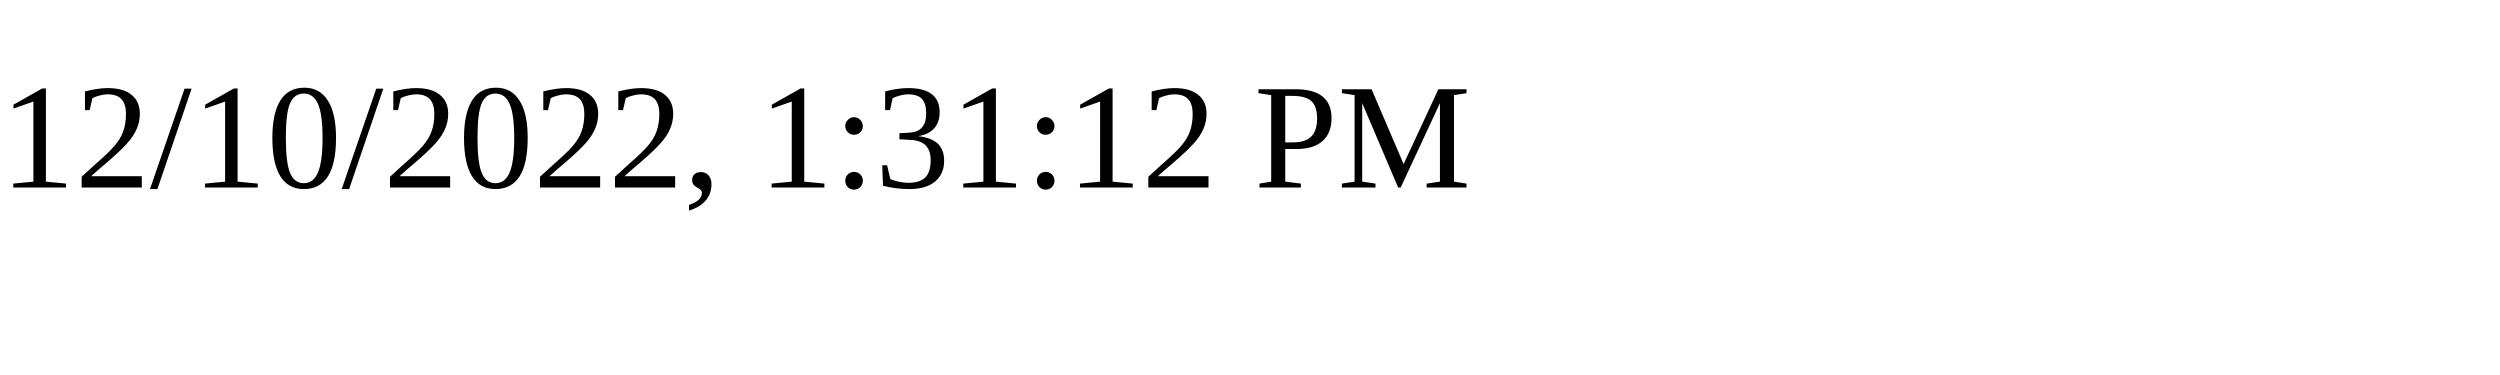
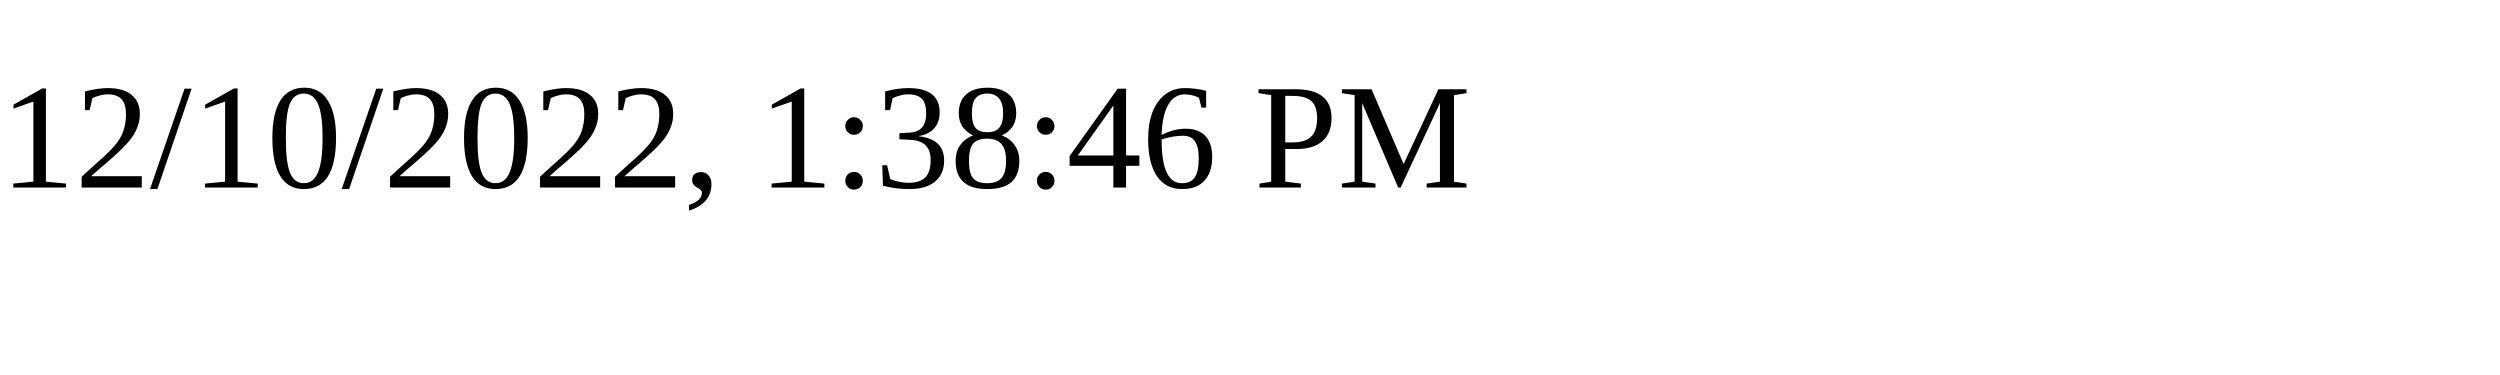
<svg xmlns="http://www.w3.org/2000/svg" height="30" width="200">
-   <text x="0" y="15">12/10/2022, 1:31:12 PM</text>
+   <text x="0" y="15">12/10/2022, 1:38:46 PM</text>
</svg>
